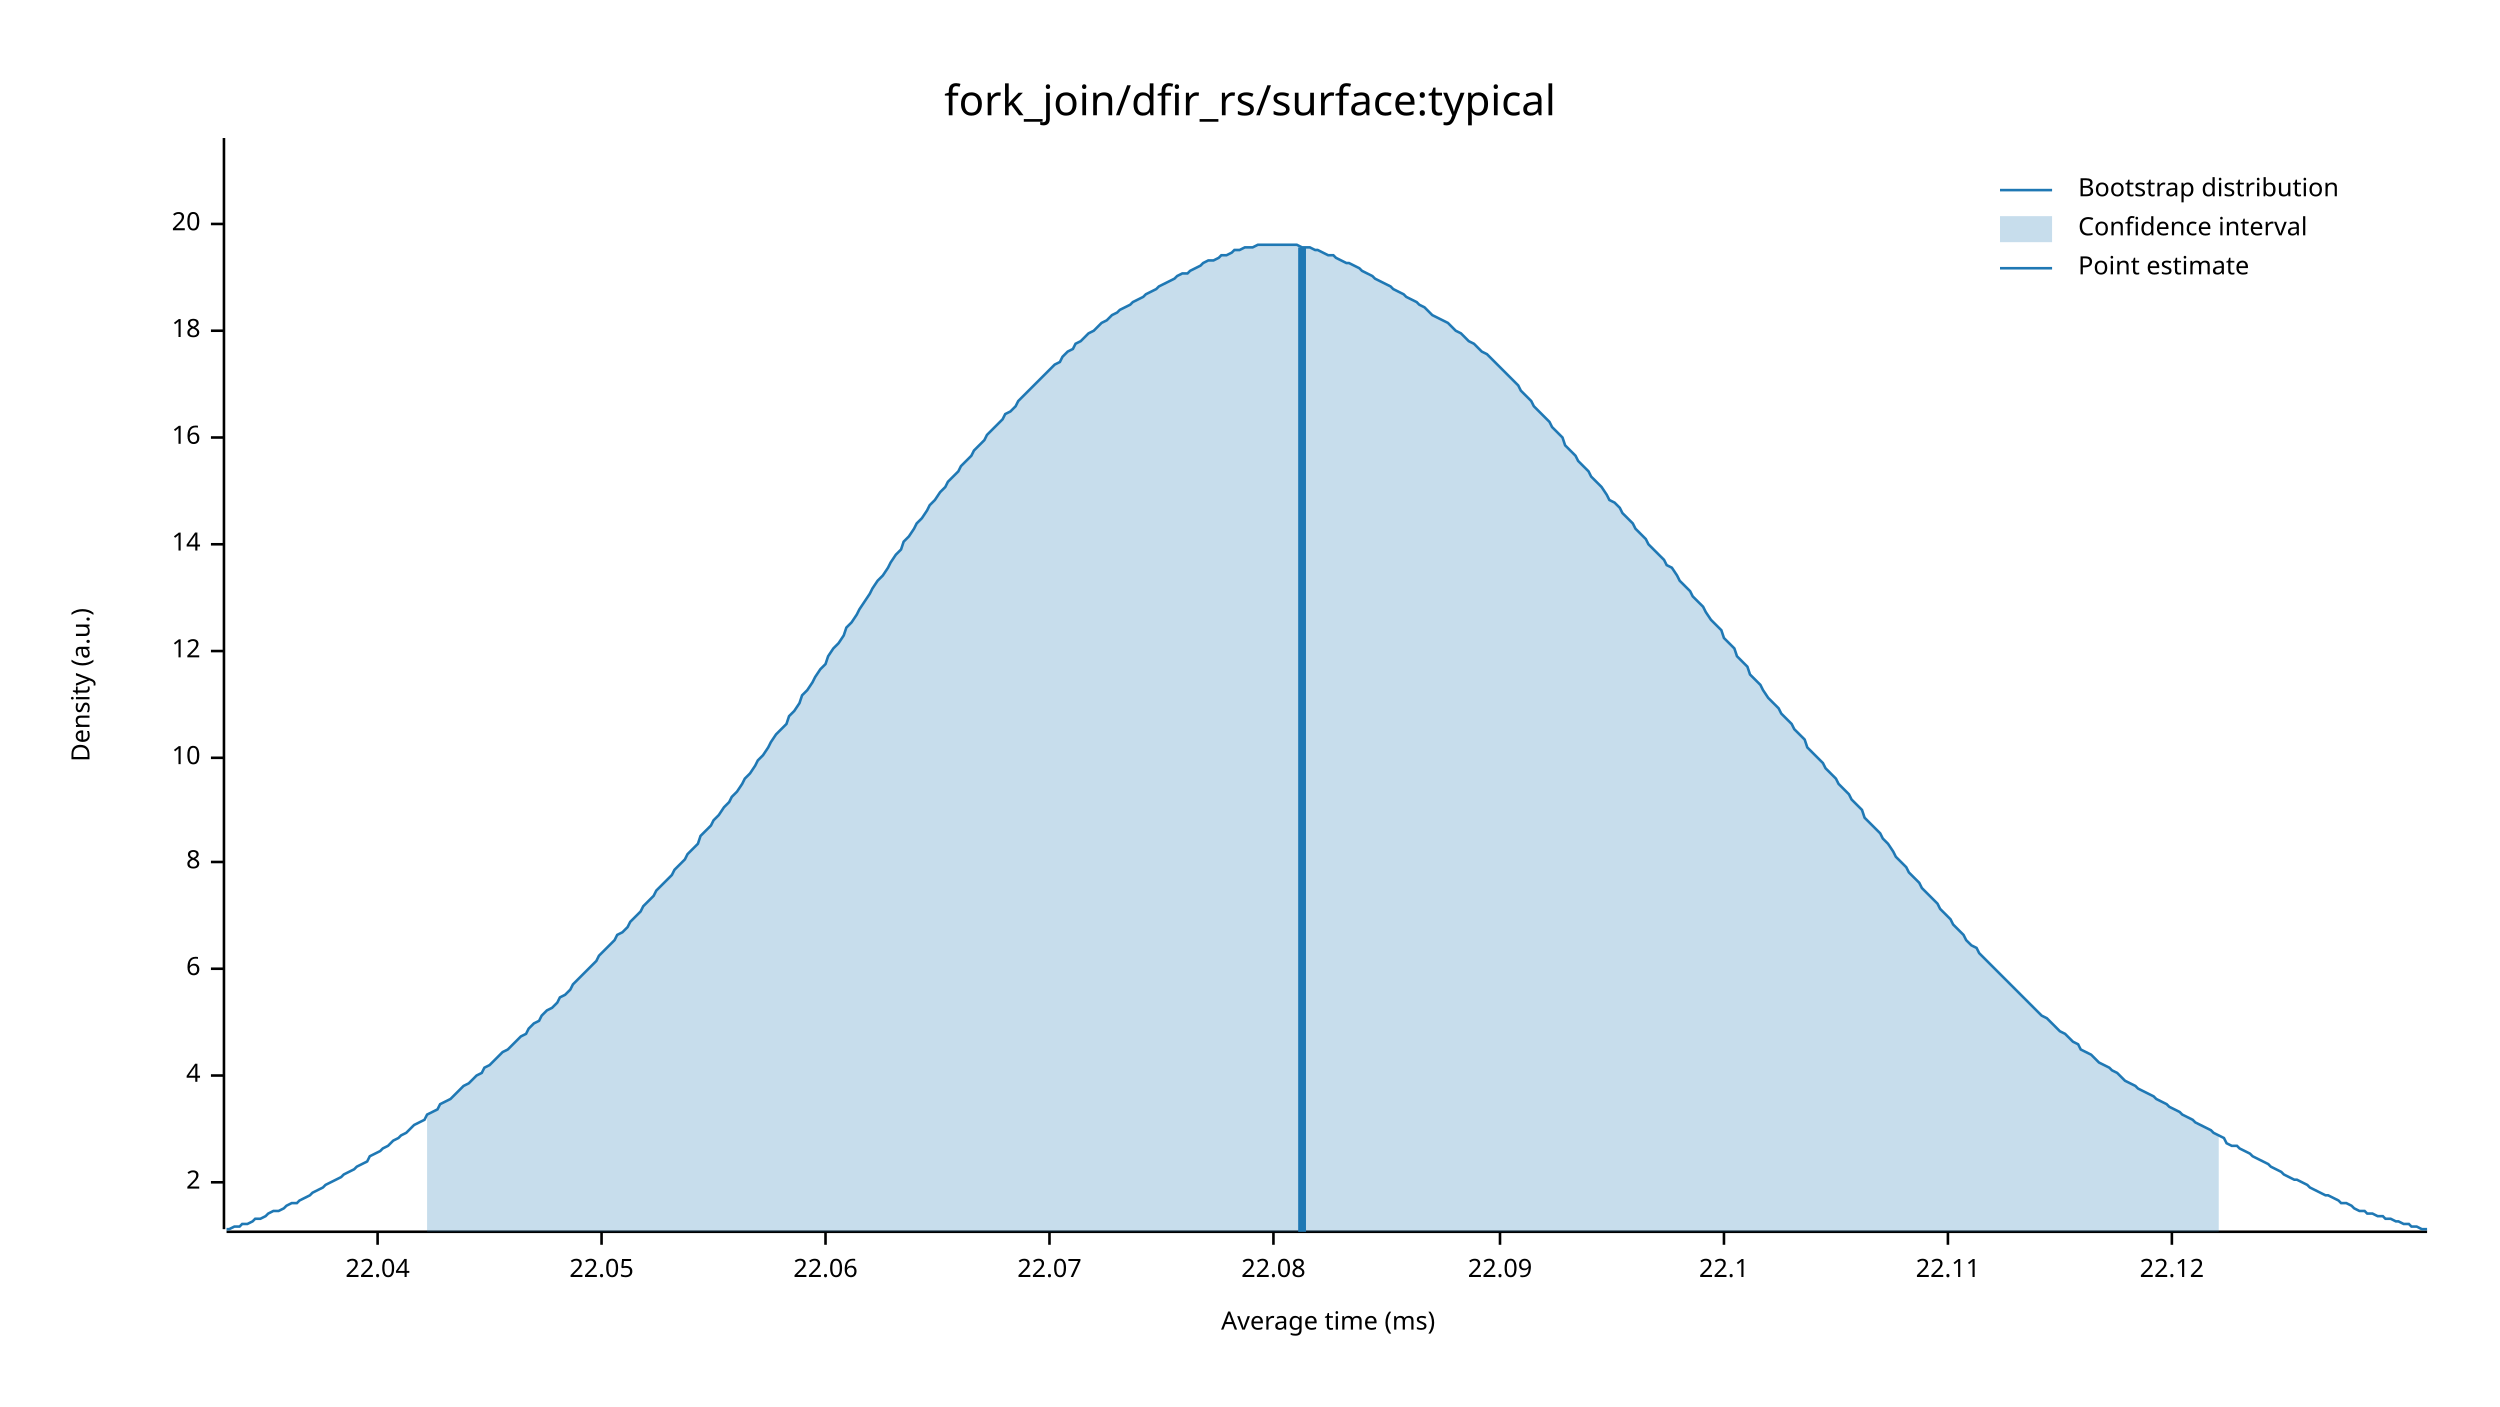
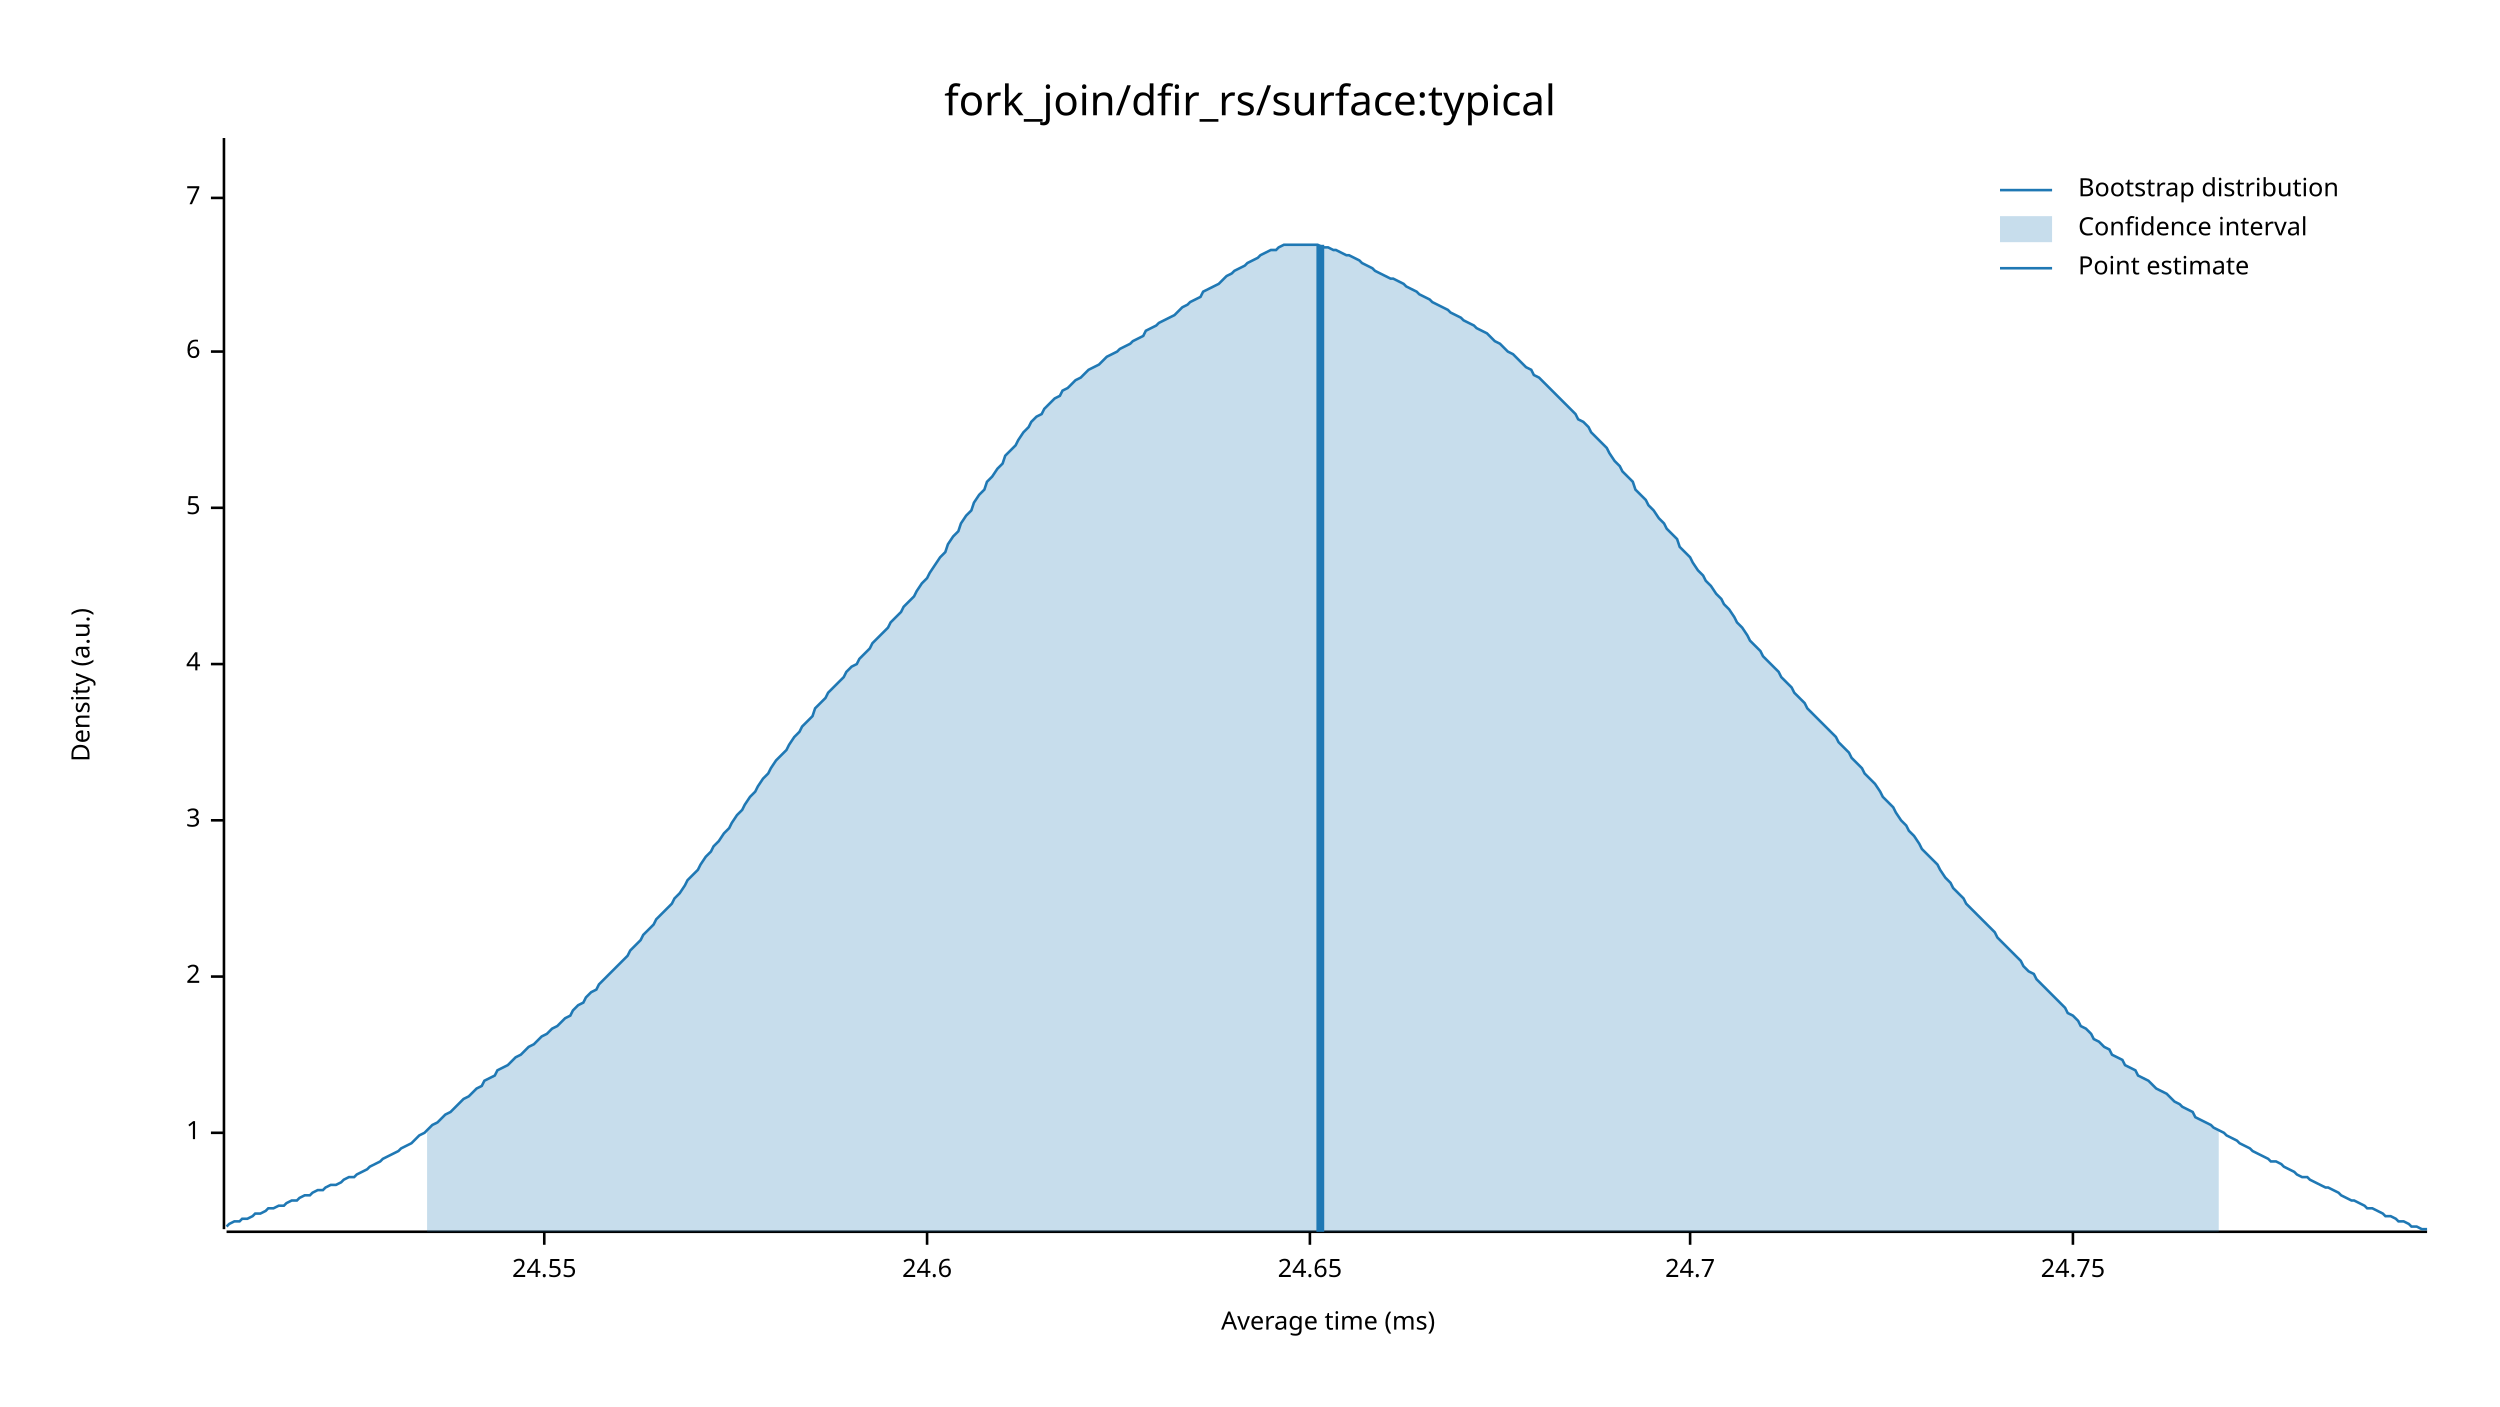
<svg xmlns="http://www.w3.org/2000/svg" width="960" height="540" viewBox="0 0 960 540">
  <text x="480" y="32" dy="0.76em" text-anchor="middle" font-family="sans-serif" font-size="16.129" opacity="1" fill="#000000">
fork_join/dfir_rs/surface:typical
</text>
  <text x="27" y="263" dy="0.76em" text-anchor="middle" font-family="sans-serif" font-size="9.677" opacity="1" fill="#000000" transform="rotate(270, 27, 263)">
Density (a.u.)
</text>
  <text x="510" y="513" dy="-0.5ex" text-anchor="middle" font-family="sans-serif" font-size="9.677" opacity="1" fill="#000000">
Average time (ms)
</text>
  <polyline fill="none" opacity="1" stroke="#000000" stroke-width="1" points="86,53 86,472 " />
-   <text x="77" y="454" dy="0.5ex" text-anchor="end" font-family="sans-serif" font-size="9.677" opacity="1" fill="#000000">
+   <text x="77" y="435" dy="0.5ex" text-anchor="end" font-family="sans-serif" font-size="9.677" opacity="1" fill="#000000">
+ 1
+ </text>
+   <polyline fill="none" opacity="1" stroke="#000000" stroke-width="1" points="81,435 86,435 " />
+   <text x="77" y="375" dy="0.5ex" text-anchor="end" font-family="sans-serif" font-size="9.677" opacity="1" fill="#000000">
2
</text>
-   <polyline fill="none" opacity="1" stroke="#000000" stroke-width="1" points="81,454 86,454 " />
-   <text x="77" y="413" dy="0.5ex" text-anchor="end" font-family="sans-serif" font-size="9.677" opacity="1" fill="#000000">
+   <polyline fill="none" opacity="1" stroke="#000000" stroke-width="1" points="81,375 86,375 " />
+   <text x="77" y="315" dy="0.5ex" text-anchor="end" font-family="sans-serif" font-size="9.677" opacity="1" fill="#000000">
+ 3
+ </text>
+   <polyline fill="none" opacity="1" stroke="#000000" stroke-width="1" points="81,315 86,315 " />
+   <text x="77" y="255" dy="0.5ex" text-anchor="end" font-family="sans-serif" font-size="9.677" opacity="1" fill="#000000">
4
</text>
-   <polyline fill="none" opacity="1" stroke="#000000" stroke-width="1" points="81,413 86,413 " />
-   <text x="77" y="372" dy="0.5ex" text-anchor="end" font-family="sans-serif" font-size="9.677" opacity="1" fill="#000000">
+   <polyline fill="none" opacity="1" stroke="#000000" stroke-width="1" points="81,255 86,255 " />
+   <text x="77" y="195" dy="0.5ex" text-anchor="end" font-family="sans-serif" font-size="9.677" opacity="1" fill="#000000">
+ 5
+ </text>
+   <polyline fill="none" opacity="1" stroke="#000000" stroke-width="1" points="81,195 86,195 " />
+   <text x="77" y="135" dy="0.5ex" text-anchor="end" font-family="sans-serif" font-size="9.677" opacity="1" fill="#000000">
6
</text>
-   <polyline fill="none" opacity="1" stroke="#000000" stroke-width="1" points="81,372 86,372 " />
-   <text x="77" y="331" dy="0.5ex" text-anchor="end" font-family="sans-serif" font-size="9.677" opacity="1" fill="#000000">
- 8
+   <polyline fill="none" opacity="1" stroke="#000000" stroke-width="1" points="81,135 86,135 " />
+   <text x="77" y="76" dy="0.5ex" text-anchor="end" font-family="sans-serif" font-size="9.677" opacity="1" fill="#000000">
+ 7
</text>
-   <polyline fill="none" opacity="1" stroke="#000000" stroke-width="1" points="81,331 86,331 " />
-   <text x="77" y="291" dy="0.5ex" text-anchor="end" font-family="sans-serif" font-size="9.677" opacity="1" fill="#000000">
- 10
+   <polyline fill="none" opacity="1" stroke="#000000" stroke-width="1" points="81,76 86,76 " />
+   <polyline fill="none" opacity="1" stroke="#000000" stroke-width="1" points="87,473 932,473 " />
+   <text x="209" y="483" dy="0.76em" text-anchor="middle" font-family="sans-serif" font-size="9.677" opacity="1" fill="#000000">
+ 24.55
</text>
-   <polyline fill="none" opacity="1" stroke="#000000" stroke-width="1" points="81,291 86,291 " />
-   <text x="77" y="250" dy="0.5ex" text-anchor="end" font-family="sans-serif" font-size="9.677" opacity="1" fill="#000000">
- 12
+   <polyline fill="none" opacity="1" stroke="#000000" stroke-width="1" points="209,473 209,478 " />
+   <text x="356" y="483" dy="0.76em" text-anchor="middle" font-family="sans-serif" font-size="9.677" opacity="1" fill="#000000">
+ 24.6
</text>
-   <polyline fill="none" opacity="1" stroke="#000000" stroke-width="1" points="81,250 86,250 " />
-   <text x="77" y="209" dy="0.5ex" text-anchor="end" font-family="sans-serif" font-size="9.677" opacity="1" fill="#000000">
- 14
+   <polyline fill="none" opacity="1" stroke="#000000" stroke-width="1" points="356,473 356,478 " />
+   <text x="503" y="483" dy="0.76em" text-anchor="middle" font-family="sans-serif" font-size="9.677" opacity="1" fill="#000000">
+ 24.65
</text>
-   <polyline fill="none" opacity="1" stroke="#000000" stroke-width="1" points="81,209 86,209 " />
-   <text x="77" y="168" dy="0.5ex" text-anchor="end" font-family="sans-serif" font-size="9.677" opacity="1" fill="#000000">
- 16
+   <polyline fill="none" opacity="1" stroke="#000000" stroke-width="1" points="503,473 503,478 " />
+   <text x="649" y="483" dy="0.76em" text-anchor="middle" font-family="sans-serif" font-size="9.677" opacity="1" fill="#000000">
+ 24.7
</text>
-   <polyline fill="none" opacity="1" stroke="#000000" stroke-width="1" points="81,168 86,168 " />
-   <text x="77" y="127" dy="0.5ex" text-anchor="end" font-family="sans-serif" font-size="9.677" opacity="1" fill="#000000">
- 18
+   <polyline fill="none" opacity="1" stroke="#000000" stroke-width="1" points="649,473 649,478 " />
+   <text x="796" y="483" dy="0.76em" text-anchor="middle" font-family="sans-serif" font-size="9.677" opacity="1" fill="#000000">
+ 24.75
</text>
-   <polyline fill="none" opacity="1" stroke="#000000" stroke-width="1" points="81,127 86,127 " />
-   <text x="77" y="86" dy="0.5ex" text-anchor="end" font-family="sans-serif" font-size="9.677" opacity="1" fill="#000000">
- 20
- </text>
-   <polyline fill="none" opacity="1" stroke="#000000" stroke-width="1" points="81,86 86,86 " />
-   <polyline fill="none" opacity="1" stroke="#000000" stroke-width="1" points="87,473 932,473 " />
-   <text x="145" y="483" dy="0.76em" text-anchor="middle" font-family="sans-serif" font-size="9.677" opacity="1" fill="#000000">
- 22.04
- </text>
-   <polyline fill="none" opacity="1" stroke="#000000" stroke-width="1" points="145,473 145,478 " />
-   <text x="231" y="483" dy="0.76em" text-anchor="middle" font-family="sans-serif" font-size="9.677" opacity="1" fill="#000000">
- 22.05
- </text>
-   <polyline fill="none" opacity="1" stroke="#000000" stroke-width="1" points="231,473 231,478 " />
-   <text x="317" y="483" dy="0.76em" text-anchor="middle" font-family="sans-serif" font-size="9.677" opacity="1" fill="#000000">
- 22.06
- </text>
-   <polyline fill="none" opacity="1" stroke="#000000" stroke-width="1" points="317,473 317,478 " />
-   <text x="403" y="483" dy="0.76em" text-anchor="middle" font-family="sans-serif" font-size="9.677" opacity="1" fill="#000000">
- 22.07
- </text>
-   <polyline fill="none" opacity="1" stroke="#000000" stroke-width="1" points="403,473 403,478 " />
-   <text x="489" y="483" dy="0.76em" text-anchor="middle" font-family="sans-serif" font-size="9.677" opacity="1" fill="#000000">
- 22.08
- </text>
-   <polyline fill="none" opacity="1" stroke="#000000" stroke-width="1" points="489,473 489,478 " />
-   <text x="576" y="483" dy="0.76em" text-anchor="middle" font-family="sans-serif" font-size="9.677" opacity="1" fill="#000000">
- 22.09
- </text>
-   <polyline fill="none" opacity="1" stroke="#000000" stroke-width="1" points="576,473 576,478 " />
-   <text x="662" y="483" dy="0.76em" text-anchor="middle" font-family="sans-serif" font-size="9.677" opacity="1" fill="#000000">
- 22.1
- </text>
-   <polyline fill="none" opacity="1" stroke="#000000" stroke-width="1" points="662,473 662,478 " />
-   <text x="748" y="483" dy="0.76em" text-anchor="middle" font-family="sans-serif" font-size="9.677" opacity="1" fill="#000000">
- 22.11
- </text>
-   <polyline fill="none" opacity="1" stroke="#000000" stroke-width="1" points="748,473 748,478 " />
-   <text x="834" y="483" dy="0.76em" text-anchor="middle" font-family="sans-serif" font-size="9.677" opacity="1" fill="#000000">
- 22.12
- </text>
-   <polyline fill="none" opacity="1" stroke="#000000" stroke-width="1" points="834,473 834,478 " />
-   <polyline fill="none" opacity="1" stroke="#1F78B4" stroke-width="1" points="87,472 88,472 90,471 92,471 93,470 95,470 97,469 98,468 100,468 102,467 103,466 105,465 107,465 109,464 110,463 112,462 114,462 115,461 117,460 119,459 120,458 122,457 124,456 125,455 127,454 129,453 131,452 132,451 134,450 136,449 137,448 139,447 141,446 142,444 144,443 146,442 147,441 149,440 151,438 153,437 154,436 156,435 158,433 159,432 161,431 163,430 164,428 166,427 168,426 169,424 171,423 173,422 175,420 176,419 178,417 180,416 181,415 183,413 185,412 186,410 188,409 190,407 191,406 193,404 195,403 197,401 198,400 200,398 202,397 203,395 205,393 207,392 208,390 210,388 212,387 214,385 215,383 217,382 219,380 220,378 222,376 224,374 225,373 227,371 229,369 230,367 232,365 234,363 236,361 237,359 239,358 241,356 242,354 244,352 246,350 247,348 249,346 251,344 252,342 254,340 256,338 258,336 259,334 261,332 263,330 264,328 266,326 268,324 269,321 271,319 273,317 274,315 276,313 278,310 280,308 281,306 283,304 285,301 286,299 288,297 290,294 291,292 293,290 295,287 296,285 298,282 300,280 302,278 303,275 305,273 307,270 308,267 310,265 312,262 313,260 315,257 317,255 318,252 320,249 322,247 324,244 325,241 327,239 329,236 330,234 332,231 334,228 335,226 337,223 339,221 341,218 342,216 344,213 346,211 347,208 349,206 351,203 352,201 354,199 356,196 357,194 359,192 361,189 363,187 364,185 366,183 368,181 369,179 371,177 373,175 374,173 376,171 378,169 379,167 381,165 383,163 385,161 386,159 388,158 390,156 391,154 393,152 395,150 396,149 398,147 400,145 401,144 403,142 405,140 407,139 408,137 410,135 412,134 413,132 415,131 417,129 418,128 420,127 422,125 423,124 425,123 427,121 429,120 430,119 432,118 434,117 435,116 437,115 439,114 440,113 442,112 444,111 445,110 447,109 449,108 451,107 452,106 454,105 456,105 457,104 459,103 461,102 462,101 464,100 466,100 468,99 469,98 471,98 473,97 474,96 476,96 478,95 479,95 481,95 483,94 484,94 486,94 488,94 490,94 491,94 493,94 495,94 496,94 498,94 500,95 501,95 503,95 505,96 506,96 508,97 510,98 512,98 513,99 515,100 517,101 518,101 520,102 522,103 523,104 525,105 527,106 528,107 530,108 532,109 534,110 535,111 537,112 539,113 540,114 542,115 544,116 545,117 547,118 549,120 550,121 552,122 554,123 556,124 557,125 559,127 561,128 562,129 564,131 566,132 567,133 569,135 571,136 573,138 574,139 576,141 578,143 579,144 581,146 583,148 584,150 586,152 588,154 589,156 591,158 593,160 595,162 596,164 598,166 600,168 601,171 603,173 605,175 606,177 608,179 610,181 611,183 613,185 615,187 617,190 618,192 620,193 622,195 623,197 625,199 627,201 628,203 630,205 632,207 633,209 635,211 637,213 639,215 640,217 642,218 644,221 645,223 647,225 649,227 650,229 652,231 654,233 655,235 657,238 659,240 661,242 662,245 664,247 666,249 667,252 669,254 671,256 672,259 674,261 676,263 677,265 679,268 681,270 683,272 684,274 686,276 688,278 689,280 691,282 693,284 694,287 696,289 698,291 700,293 701,295 703,297 705,299 706,301 708,303 710,305 711,307 713,309 715,311 716,314 718,316 720,318 722,320 723,322 725,324 727,327 728,329 730,331 732,333 733,335 735,337 737,339 738,341 740,343 742,345 744,347 745,349 747,351 749,353 750,355 752,357 754,359 755,361 757,363 759,364 760,366 762,368 764,370 766,372 767,373 769,375 771,377 772,378 774,380 776,382 777,383 779,385 781,387 782,388 784,390 786,391 788,393 789,394 791,396 793,397 794,398 796,400 798,401 799,403 801,404 803,405 804,406 806,408 808,409 810,410 811,411 813,412 815,414 816,415 818,416 820,417 821,418 823,419 825,420 827,421 828,422 830,423 832,424 833,425 835,426 837,427 838,428 840,429 842,430 843,431 845,432 847,433 849,434 850,435 852,436 854,437 855,439 857,440 859,440 860,441 862,442 864,443 865,444 867,445 869,446 871,447 872,448 874,449 876,450 877,451 879,452 881,453 882,453 884,454 886,455 887,456 889,457 891,458 893,459 894,459 896,460 898,461 899,462 901,462 903,463 904,464 906,465 908,465 909,466 911,466 913,467 915,467 916,468 918,468 920,469 921,469 923,470 925,470 926,471 928,471 930,472 932,472 " />
-   <polygon opacity="0.25" fill="#1F78B4" points="164,428 166,427 168,426 169,424 171,423 173,422 175,420 176,419 178,417 180,416 181,415 183,413 185,412 186,410 188,409 190,407 191,406 193,404 195,403 197,401 198,400 200,398 202,397 203,395 205,393 207,392 208,390 210,388 212,387 214,385 215,383 217,382 219,380 220,378 222,376 224,374 225,373 227,371 229,369 230,367 232,365 234,363 236,361 237,359 239,358 241,356 242,354 244,352 246,350 247,348 249,346 251,344 252,342 254,340 256,338 258,336 259,334 261,332 263,330 264,328 266,326 268,324 269,321 271,319 273,317 274,315 276,313 278,310 280,308 281,306 283,304 285,301 286,299 288,297 290,294 291,292 293,290 295,287 296,285 298,282 300,280 302,278 303,275 305,273 307,270 308,267 310,265 312,262 313,260 315,257 317,255 318,252 320,249 322,247 324,244 325,241 327,239 329,236 330,234 332,231 334,228 335,226 337,223 339,221 341,218 342,216 344,213 346,211 347,208 349,206 351,203 352,201 354,199 356,196 357,194 359,192 361,189 363,187 364,185 366,183 368,181 369,179 371,177 373,175 374,173 376,171 378,169 379,167 381,165 383,163 385,161 386,159 388,158 390,156 391,154 393,152 395,150 396,149 398,147 400,145 401,144 403,142 405,140 407,139 408,137 410,135 412,134 413,132 415,131 417,129 418,128 420,127 422,125 423,124 425,123 427,121 429,120 430,119 432,118 434,117 435,116 437,115 439,114 440,113 442,112 444,111 445,110 447,109 449,108 451,107 452,106 454,105 456,105 457,104 459,103 461,102 462,101 464,100 466,100 468,99 469,98 471,98 473,97 474,96 476,96 478,95 479,95 481,95 483,94 484,94 486,94 488,94 490,94 491,94 493,94 495,94 496,94 498,94 500,95 501,95 503,95 505,96 506,96 508,97 510,98 512,98 513,99 515,100 517,101 518,101 520,102 522,103 523,104 525,105 527,106 528,107 530,108 532,109 534,110 535,111 537,112 539,113 540,114 542,115 544,116 545,117 547,118 549,120 550,121 552,122 554,123 556,124 557,125 559,127 561,128 562,129 564,131 566,132 567,133 569,135 571,136 573,138 574,139 576,141 578,143 579,144 581,146 583,148 584,150 586,152 588,154 589,156 591,158 593,160 595,162 596,164 598,166 600,168 601,171 603,173 605,175 606,177 608,179 610,181 611,183 613,185 615,187 617,190 618,192 620,193 622,195 623,197 625,199 627,201 628,203 630,205 632,207 633,209 635,211 637,213 639,215 640,217 642,218 644,221 645,223 647,225 649,227 650,229 652,231 654,233 655,235 657,238 659,240 661,242 662,245 664,247 666,249 667,252 669,254 671,256 672,259 674,261 676,263 677,265 679,268 681,270 683,272 684,274 686,276 688,278 689,280 691,282 693,284 694,287 696,289 698,291 700,293 701,295 703,297 705,299 706,301 708,303 710,305 711,307 713,309 715,311 716,314 718,316 720,318 722,320 723,322 725,324 727,327 728,329 730,331 732,333 733,335 735,337 737,339 738,341 740,343 742,345 744,347 745,349 747,351 749,353 750,355 752,357 754,359 755,361 757,363 759,364 760,366 762,368 764,370 766,372 767,373 769,375 771,377 772,378 774,380 776,382 777,383 779,385 781,387 782,388 784,390 786,391 788,393 789,394 791,396 793,397 794,398 796,400 798,401 799,403 801,404 803,405 804,406 806,408 808,409 810,410 811,411 813,412 815,414 816,415 818,416 820,417 821,418 823,419 825,420 827,421 828,422 830,423 832,424 833,425 835,426 837,427 838,428 840,429 842,430 843,431 845,432 847,433 849,434 850,435 852,436 852,473 164,473 " />
-   <polyline fill="none" opacity="1" stroke="#1F78B4" stroke-width="3" points="500,473 500,95 " />
+   <polyline fill="none" opacity="1" stroke="#000000" stroke-width="1" points="796,473 796,478 " />
+   <polyline fill="none" opacity="1" stroke="#1F78B4" stroke-width="1" points="87,471 88,470 90,469 92,469 93,468 95,468 97,467 98,466 100,466 102,465 103,464 105,464 107,463 109,463 110,462 112,461 114,461 115,460 117,459 119,459 120,458 122,457 124,457 125,456 127,455 129,455 131,454 132,453 134,452 136,452 137,451 139,450 141,449 142,448 144,447 146,446 147,445 149,444 151,443 153,442 154,441 156,440 158,439 159,438 161,436 163,435 164,434 166,432 168,431 169,430 171,428 173,427 175,425 176,424 178,422 180,421 181,420 183,418 185,417 186,415 188,414 190,413 191,411 193,410 195,409 197,407 198,406 200,405 202,403 203,402 205,401 207,399 208,398 210,397 212,395 214,394 215,393 217,391 219,390 220,388 222,386 224,385 225,383 227,381 229,380 230,378 232,376 234,374 236,372 237,371 239,369 241,367 242,365 244,363 246,361 247,359 249,357 251,355 252,353 254,351 256,349 258,347 259,345 261,343 263,340 264,338 266,336 268,334 269,332 271,329 273,327 274,325 276,323 278,320 280,318 281,316 283,313 285,311 286,309 288,306 290,304 291,302 293,299 295,297 296,295 298,292 300,290 302,288 303,286 305,283 307,281 308,279 310,277 312,275 313,272 315,270 317,268 318,266 320,264 322,262 324,260 325,258 327,256 329,255 330,253 332,251 334,249 335,247 337,245 339,243 341,241 342,239 344,237 346,235 347,233 349,231 351,229 352,227 354,224 356,222 357,220 359,217 361,214 363,212 364,209 366,206 368,204 369,201 371,198 373,196 374,193 376,190 378,188 379,185 381,183 383,180 385,178 386,175 388,173 390,171 391,169 393,166 395,164 396,162 398,160 400,159 401,157 403,155 405,153 407,152 408,150 410,149 412,147 413,146 415,145 417,143 418,142 420,141 422,140 423,139 425,137 427,136 429,135 430,134 432,133 434,132 435,131 437,130 439,129 440,127 442,126 444,125 445,124 447,123 449,122 451,121 452,120 454,118 456,117 457,116 459,115 461,114 462,112 464,111 466,110 468,109 469,108 471,106 473,105 474,104 476,103 478,102 479,101 481,100 483,99 484,98 486,97 488,96 490,96 491,95 493,94 495,94 496,94 498,94 500,94 501,94 503,94 505,94 506,94 508,95 510,95 512,96 513,96 515,97 517,98 518,98 520,99 522,100 523,101 525,102 527,103 528,104 530,105 532,106 534,107 535,107 537,108 539,109 540,110 542,111 544,112 545,113 547,114 549,115 550,116 552,117 554,118 556,119 557,120 559,121 561,122 562,123 564,124 566,125 567,126 569,127 571,128 573,130 574,131 576,132 578,134 579,135 581,136 583,138 584,139 586,141 588,142 589,144 591,145 593,147 595,149 596,150 598,152 600,154 601,155 603,157 605,159 606,161 608,162 610,164 611,166 613,168 615,170 617,172 618,174 620,177 622,179 623,181 625,183 627,185 628,188 630,190 632,192 633,194 635,196 637,199 639,201 640,203 642,205 644,207 645,210 647,212 649,214 650,216 652,219 654,221 655,223 657,225 659,228 661,230 662,232 664,234 666,237 667,239 669,241 671,244 672,246 674,248 676,250 677,252 679,254 681,256 683,258 684,260 686,262 688,264 689,266 691,268 693,270 694,272 696,274 698,276 700,278 701,279 703,281 705,283 706,285 708,287 710,289 711,291 713,293 715,295 716,297 718,299 720,301 722,304 723,306 725,308 727,310 728,312 730,315 732,317 733,319 735,321 737,324 738,326 740,328 742,330 744,332 745,334 747,337 749,339 750,341 752,343 754,345 755,347 757,349 759,351 760,352 762,354 764,356 766,358 767,360 769,362 771,364 772,365 774,367 776,369 777,371 779,373 781,374 782,376 784,378 786,380 788,382 789,383 791,385 793,387 794,389 796,390 798,392 799,394 801,395 803,397 804,399 806,400 808,402 810,403 811,405 813,406 815,407 816,409 818,410 820,411 821,413 823,414 825,415 827,417 828,418 830,419 832,420 833,421 835,423 837,424 838,425 840,426 842,427 843,429 845,430 847,431 849,432 850,433 852,434 854,435 855,436 857,437 859,438 860,439 862,440 864,441 865,442 867,443 869,444 871,445 872,446 874,446 876,447 877,448 879,449 881,450 882,451 884,452 886,452 887,453 889,454 891,455 893,456 894,456 896,457 898,458 899,459 901,460 903,461 904,461 906,462 908,463 909,464 911,464 913,465 915,466 916,467 918,467 920,468 921,469 923,469 925,470 926,471 928,471 930,472 932,472 " />
+   <polygon opacity="0.25" fill="#1F78B4" points="164,434 166,432 168,431 169,430 171,428 173,427 175,425 176,424 178,422 180,421 181,420 183,418 185,417 186,415 188,414 190,413 191,411 193,410 195,409 197,407 198,406 200,405 202,403 203,402 205,401 207,399 208,398 210,397 212,395 214,394 215,393 217,391 219,390 220,388 222,386 224,385 225,383 227,381 229,380 230,378 232,376 234,374 236,372 237,371 239,369 241,367 242,365 244,363 246,361 247,359 249,357 251,355 252,353 254,351 256,349 258,347 259,345 261,343 263,340 264,338 266,336 268,334 269,332 271,329 273,327 274,325 276,323 278,320 280,318 281,316 283,313 285,311 286,309 288,306 290,304 291,302 293,299 295,297 296,295 298,292 300,290 302,288 303,286 305,283 307,281 308,279 310,277 312,275 313,272 315,270 317,268 318,266 320,264 322,262 324,260 325,258 327,256 329,255 330,253 332,251 334,249 335,247 337,245 339,243 341,241 342,239 344,237 346,235 347,233 349,231 351,229 352,227 354,224 356,222 357,220 359,217 361,214 363,212 364,209 366,206 368,204 369,201 371,198 373,196 374,193 376,190 378,188 379,185 381,183 383,180 385,178 386,175 388,173 390,171 391,169 393,166 395,164 396,162 398,160 400,159 401,157 403,155 405,153 407,152 408,150 410,149 412,147 413,146 415,145 417,143 418,142 420,141 422,140 423,139 425,137 427,136 429,135 430,134 432,133 434,132 435,131 437,130 439,129 440,127 442,126 444,125 445,124 447,123 449,122 451,121 452,120 454,118 456,117 457,116 459,115 461,114 462,112 464,111 466,110 468,109 469,108 471,106 473,105 474,104 476,103 478,102 479,101 481,100 483,99 484,98 486,97 488,96 490,96 491,95 493,94 495,94 496,94 498,94 500,94 501,94 503,94 505,94 506,94 508,95 510,95 512,96 513,96 515,97 517,98 518,98 520,99 522,100 523,101 525,102 527,103 528,104 530,105 532,106 534,107 535,107 537,108 539,109 540,110 542,111 544,112 545,113 547,114 549,115 550,116 552,117 554,118 556,119 557,120 559,121 561,122 562,123 564,124 566,125 567,126 569,127 571,128 573,130 574,131 576,132 578,134 579,135 581,136 583,138 584,139 586,141 588,142 589,144 591,145 593,147 595,149 596,150 598,152 600,154 601,155 603,157 605,159 606,161 608,162 610,164 611,166 613,168 615,170 617,172 618,174 620,177 622,179 623,181 625,183 627,185 628,188 630,190 632,192 633,194 635,196 637,199 639,201 640,203 642,205 644,207 645,210 647,212 649,214 650,216 652,219 654,221 655,223 657,225 659,228 661,230 662,232 664,234 666,237 667,239 669,241 671,244 672,246 674,248 676,250 677,252 679,254 681,256 683,258 684,260 686,262 688,264 689,266 691,268 693,270 694,272 696,274 698,276 700,278 701,279 703,281 705,283 706,285 708,287 710,289 711,291 713,293 715,295 716,297 718,299 720,301 722,304 723,306 725,308 727,310 728,312 730,315 732,317 733,319 735,321 737,324 738,326 740,328 742,330 744,332 745,334 747,337 749,339 750,341 752,343 754,345 755,347 757,349 759,351 760,352 762,354 764,356 766,358 767,360 769,362 771,364 772,365 774,367 776,369 777,371 779,373 781,374 782,376 784,378 786,380 788,382 789,383 791,385 793,387 794,389 796,390 798,392 799,394 801,395 803,397 804,399 806,400 808,402 810,403 811,405 813,406 815,407 816,409 818,410 820,411 821,413 823,414 825,415 827,417 828,418 830,419 832,420 833,421 835,423 837,424 838,425 840,426 842,427 843,429 845,430 847,431 849,432 850,433 852,434 852,473 164,473 " />
+   <polyline fill="none" opacity="1" stroke="#1F78B4" stroke-width="3" points="507,473 507,94 " />
  <text x="798" y="68" dy="0.76em" text-anchor="start" font-family="sans-serif" font-size="9.677" opacity="1" fill="#000000">
Bootstrap distribution
</text>
  <text x="798" y="83" dy="0.76em" text-anchor="start" font-family="sans-serif" font-size="9.677" opacity="1" fill="#000000">
Confidence interval
</text>
  <text x="798" y="98" dy="0.76em" text-anchor="start" font-family="sans-serif" font-size="9.677" opacity="1" fill="#000000">
Point estimate
</text>
  <polyline fill="none" opacity="1" stroke="#1F78B4" stroke-width="1" points="768,73 788,73 " />
  <rect x="768" y="83" width="20" height="10" opacity="0.25" fill="#1F78B4" stroke="none" />
  <polyline fill="none" opacity="1" stroke="#1F78B4" stroke-width="1" points="768,103 788,103 " />
</svg>
